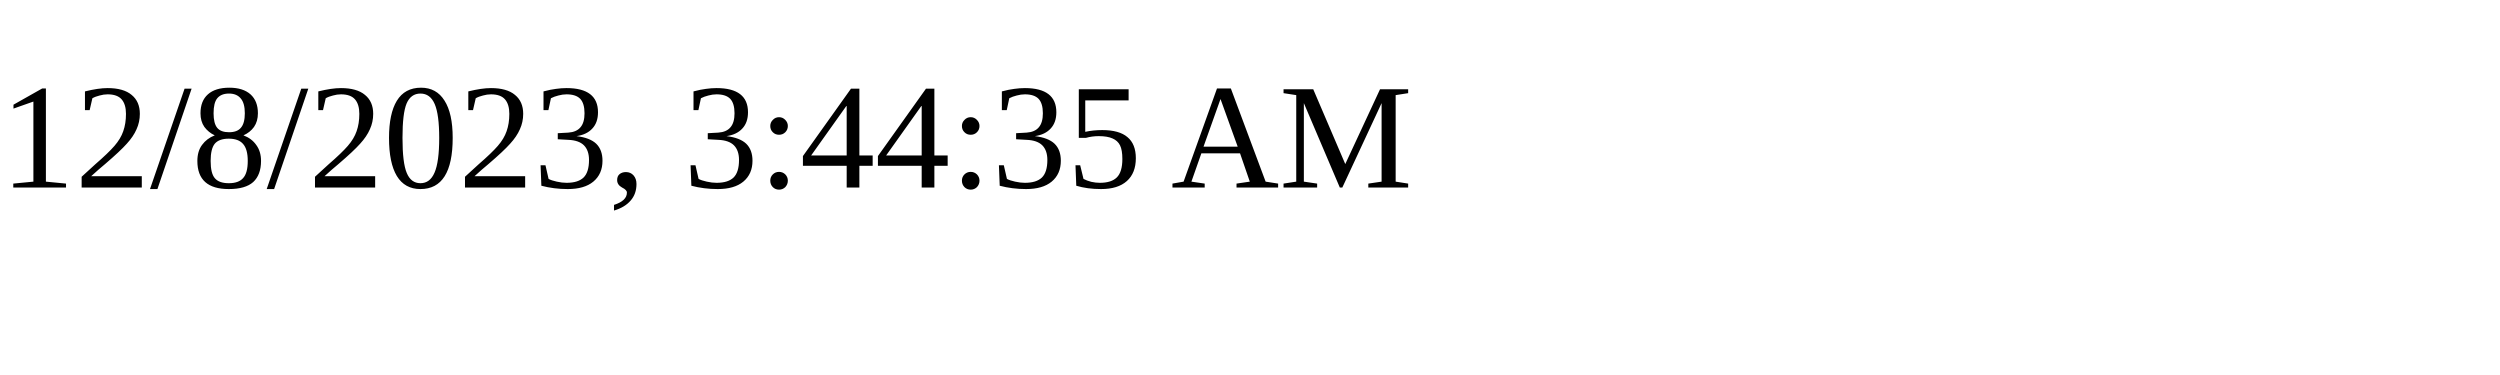
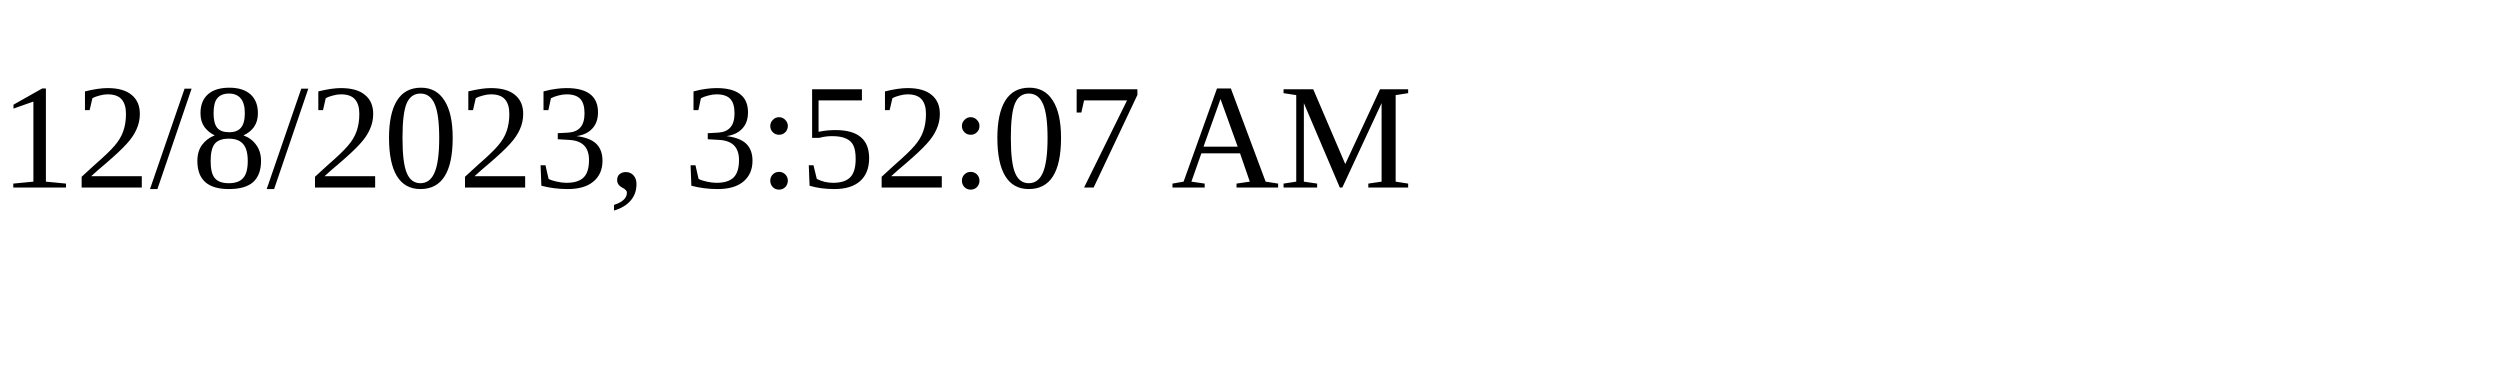
<svg xmlns="http://www.w3.org/2000/svg" height="30" width="200">
-   <text x="0" y="15">12/8/2023, 3:44:35 AM</text>
+   <text x="0" y="15">12/8/2023, 3:52:07 AM</text>
</svg>
